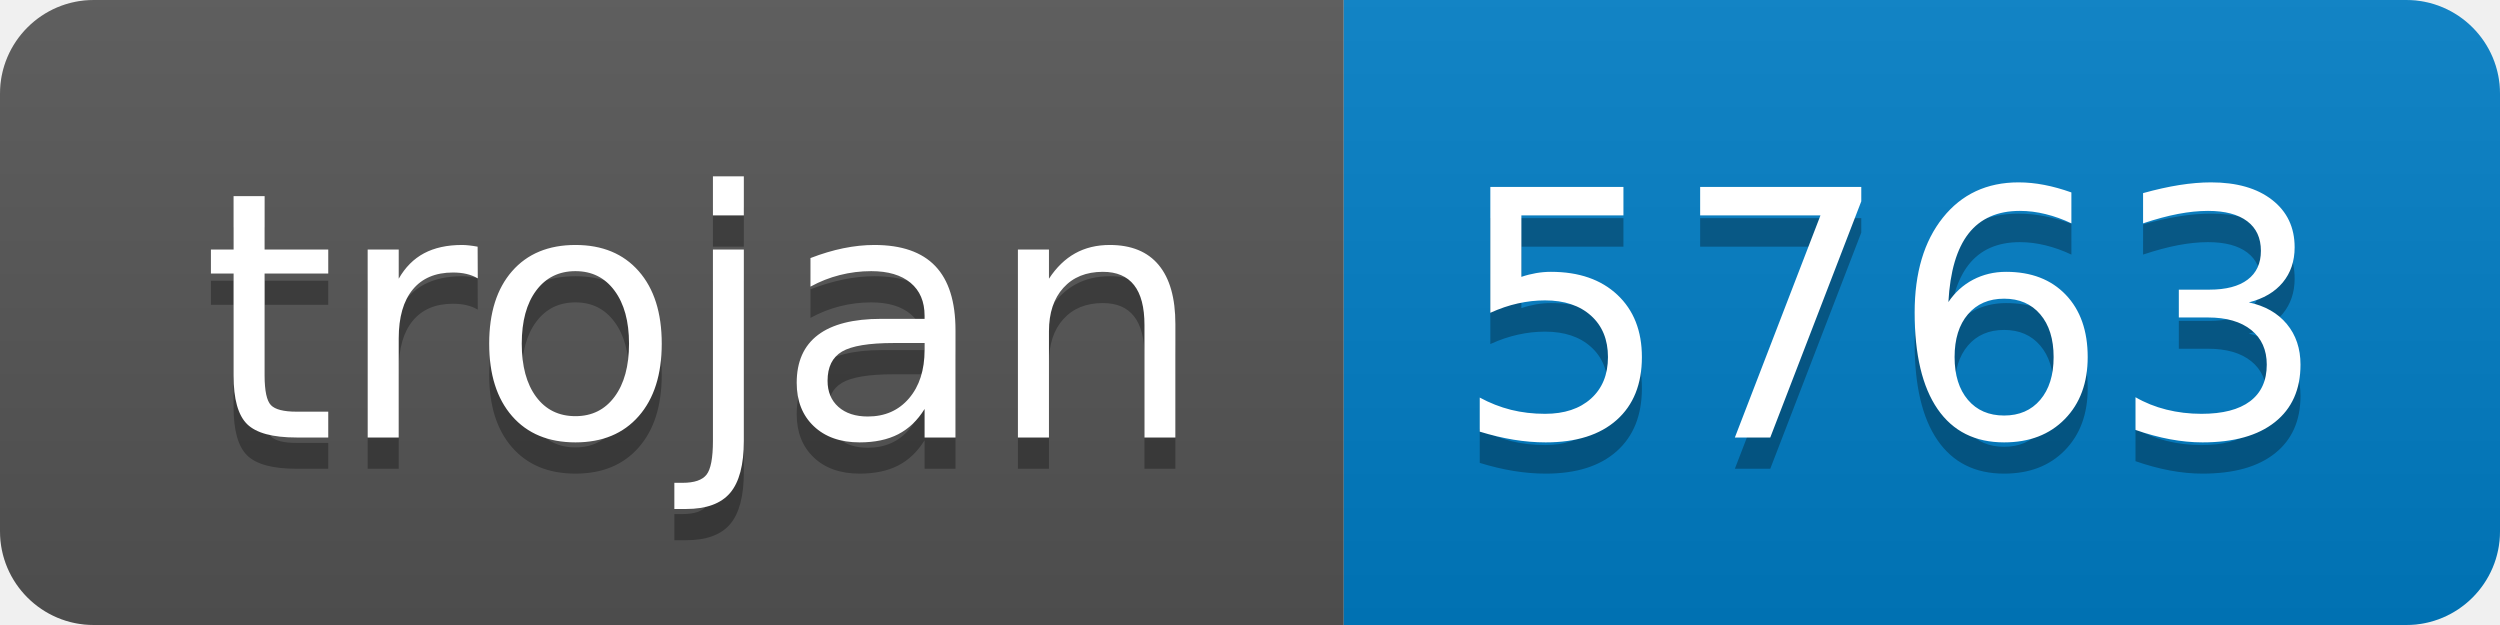
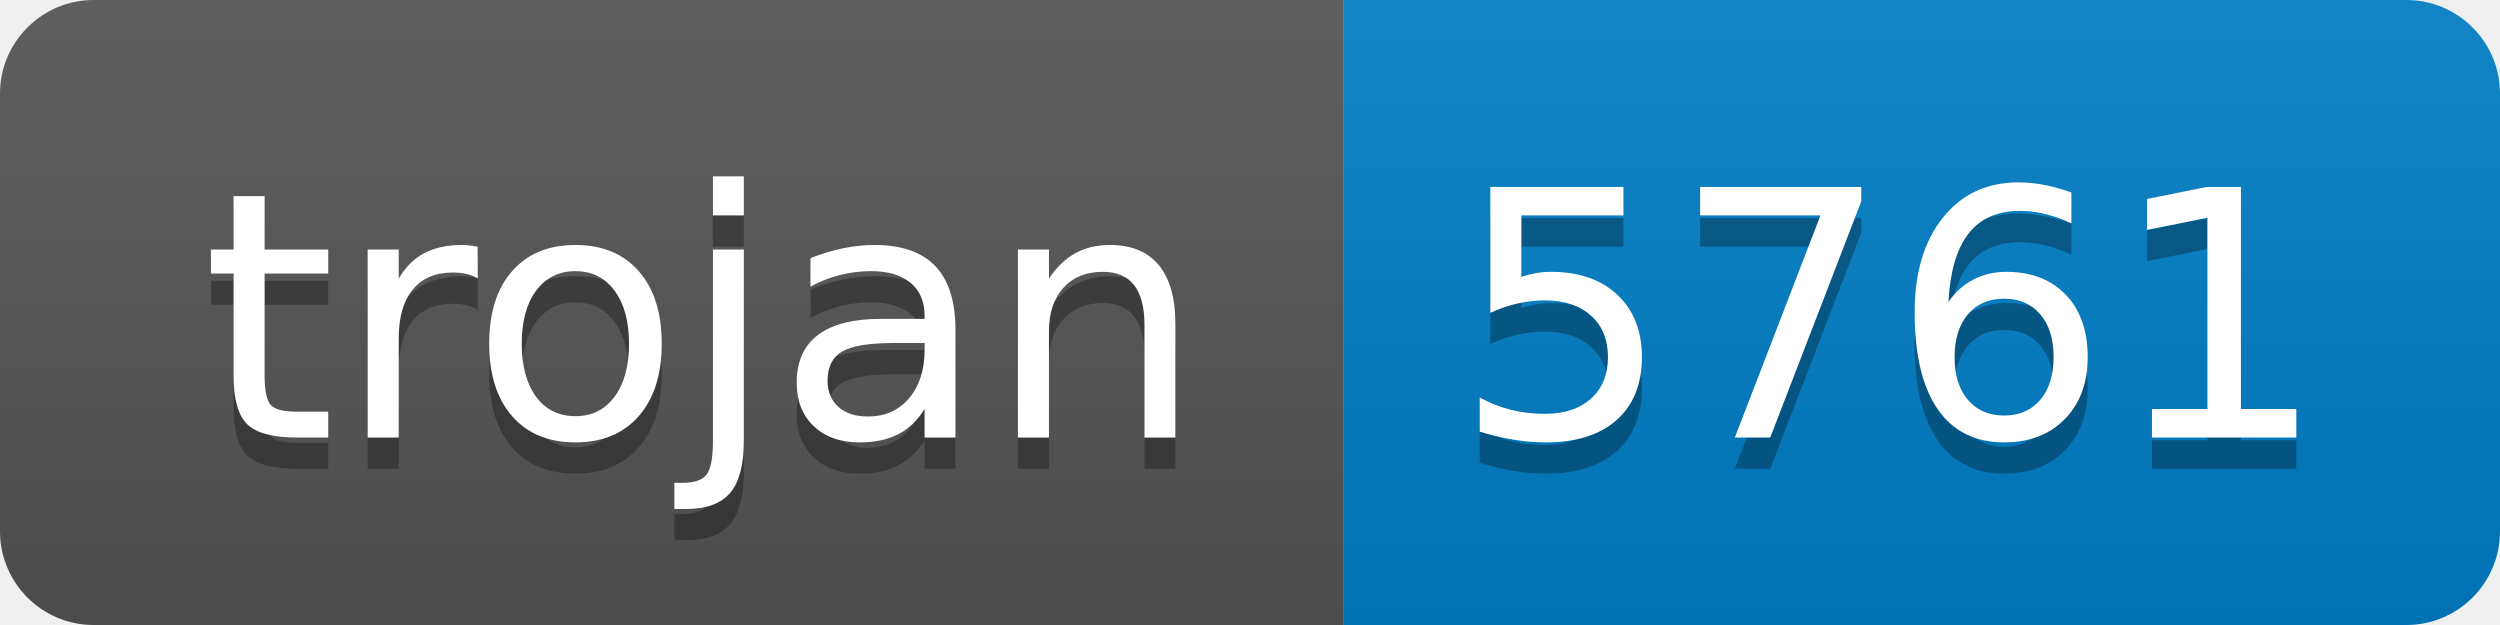
- <svg xmlns="http://www.w3.org/2000/svg" width="80" height="20" role="img" aria-label="trojan: 5763">
+ <svg xmlns="http://www.w3.org/2000/svg" width="80" height="20" role="img" aria-label="trojan: 5761">
  <linearGradient id="s" x2="0" y2="100%">
    <stop offset="0" stop-color="#bbb" stop-opacity=".1" />
    <stop offset="1" stop-opacity=".1" />
  </linearGradient>
  <clipPath id="r">
    <rect width="80" height="20" rx="3" fill="#fff" />
  </clipPath>
  <g clip-path="url(#r)">
    <rect width="43" height="20" fill="#555" />
    <rect x="43" width="37" height="20" fill="#007ec6" />
    <rect width="80" height="20" fill="url(#s)" />
  </g>
  <g fill="#fff" text-anchor="middle" font-family="Verdana,Geneva,DejaVu Sans,sans-serif" text-rendering="geometricPrecision" font-size="110">
    <text aria-hidden="true" x="225" y="150" fill="#010101" fill-opacity=".3" transform="scale(.1)" textLength="330">trojan</text>
    <text x="225" y="140" transform="scale(.1)" fill="#fff" textLength="330">trojan</text>
-     <text aria-hidden="true" x="605" y="150" fill="#010101" fill-opacity=".3" transform="scale(.1)" textLength="270">5763</text>
-     <text x="605" y="140" transform="scale(.1)" fill="#fff" textLength="270">5763</text>
+     <text aria-hidden="true" x="605" y="150" fill="#010101" fill-opacity=".3" transform="scale(.1)" textLength="270">5761</text>
+     <text x="605" y="140" transform="scale(.1)" fill="#fff" textLength="270">5761</text>
  </g>
</svg>
